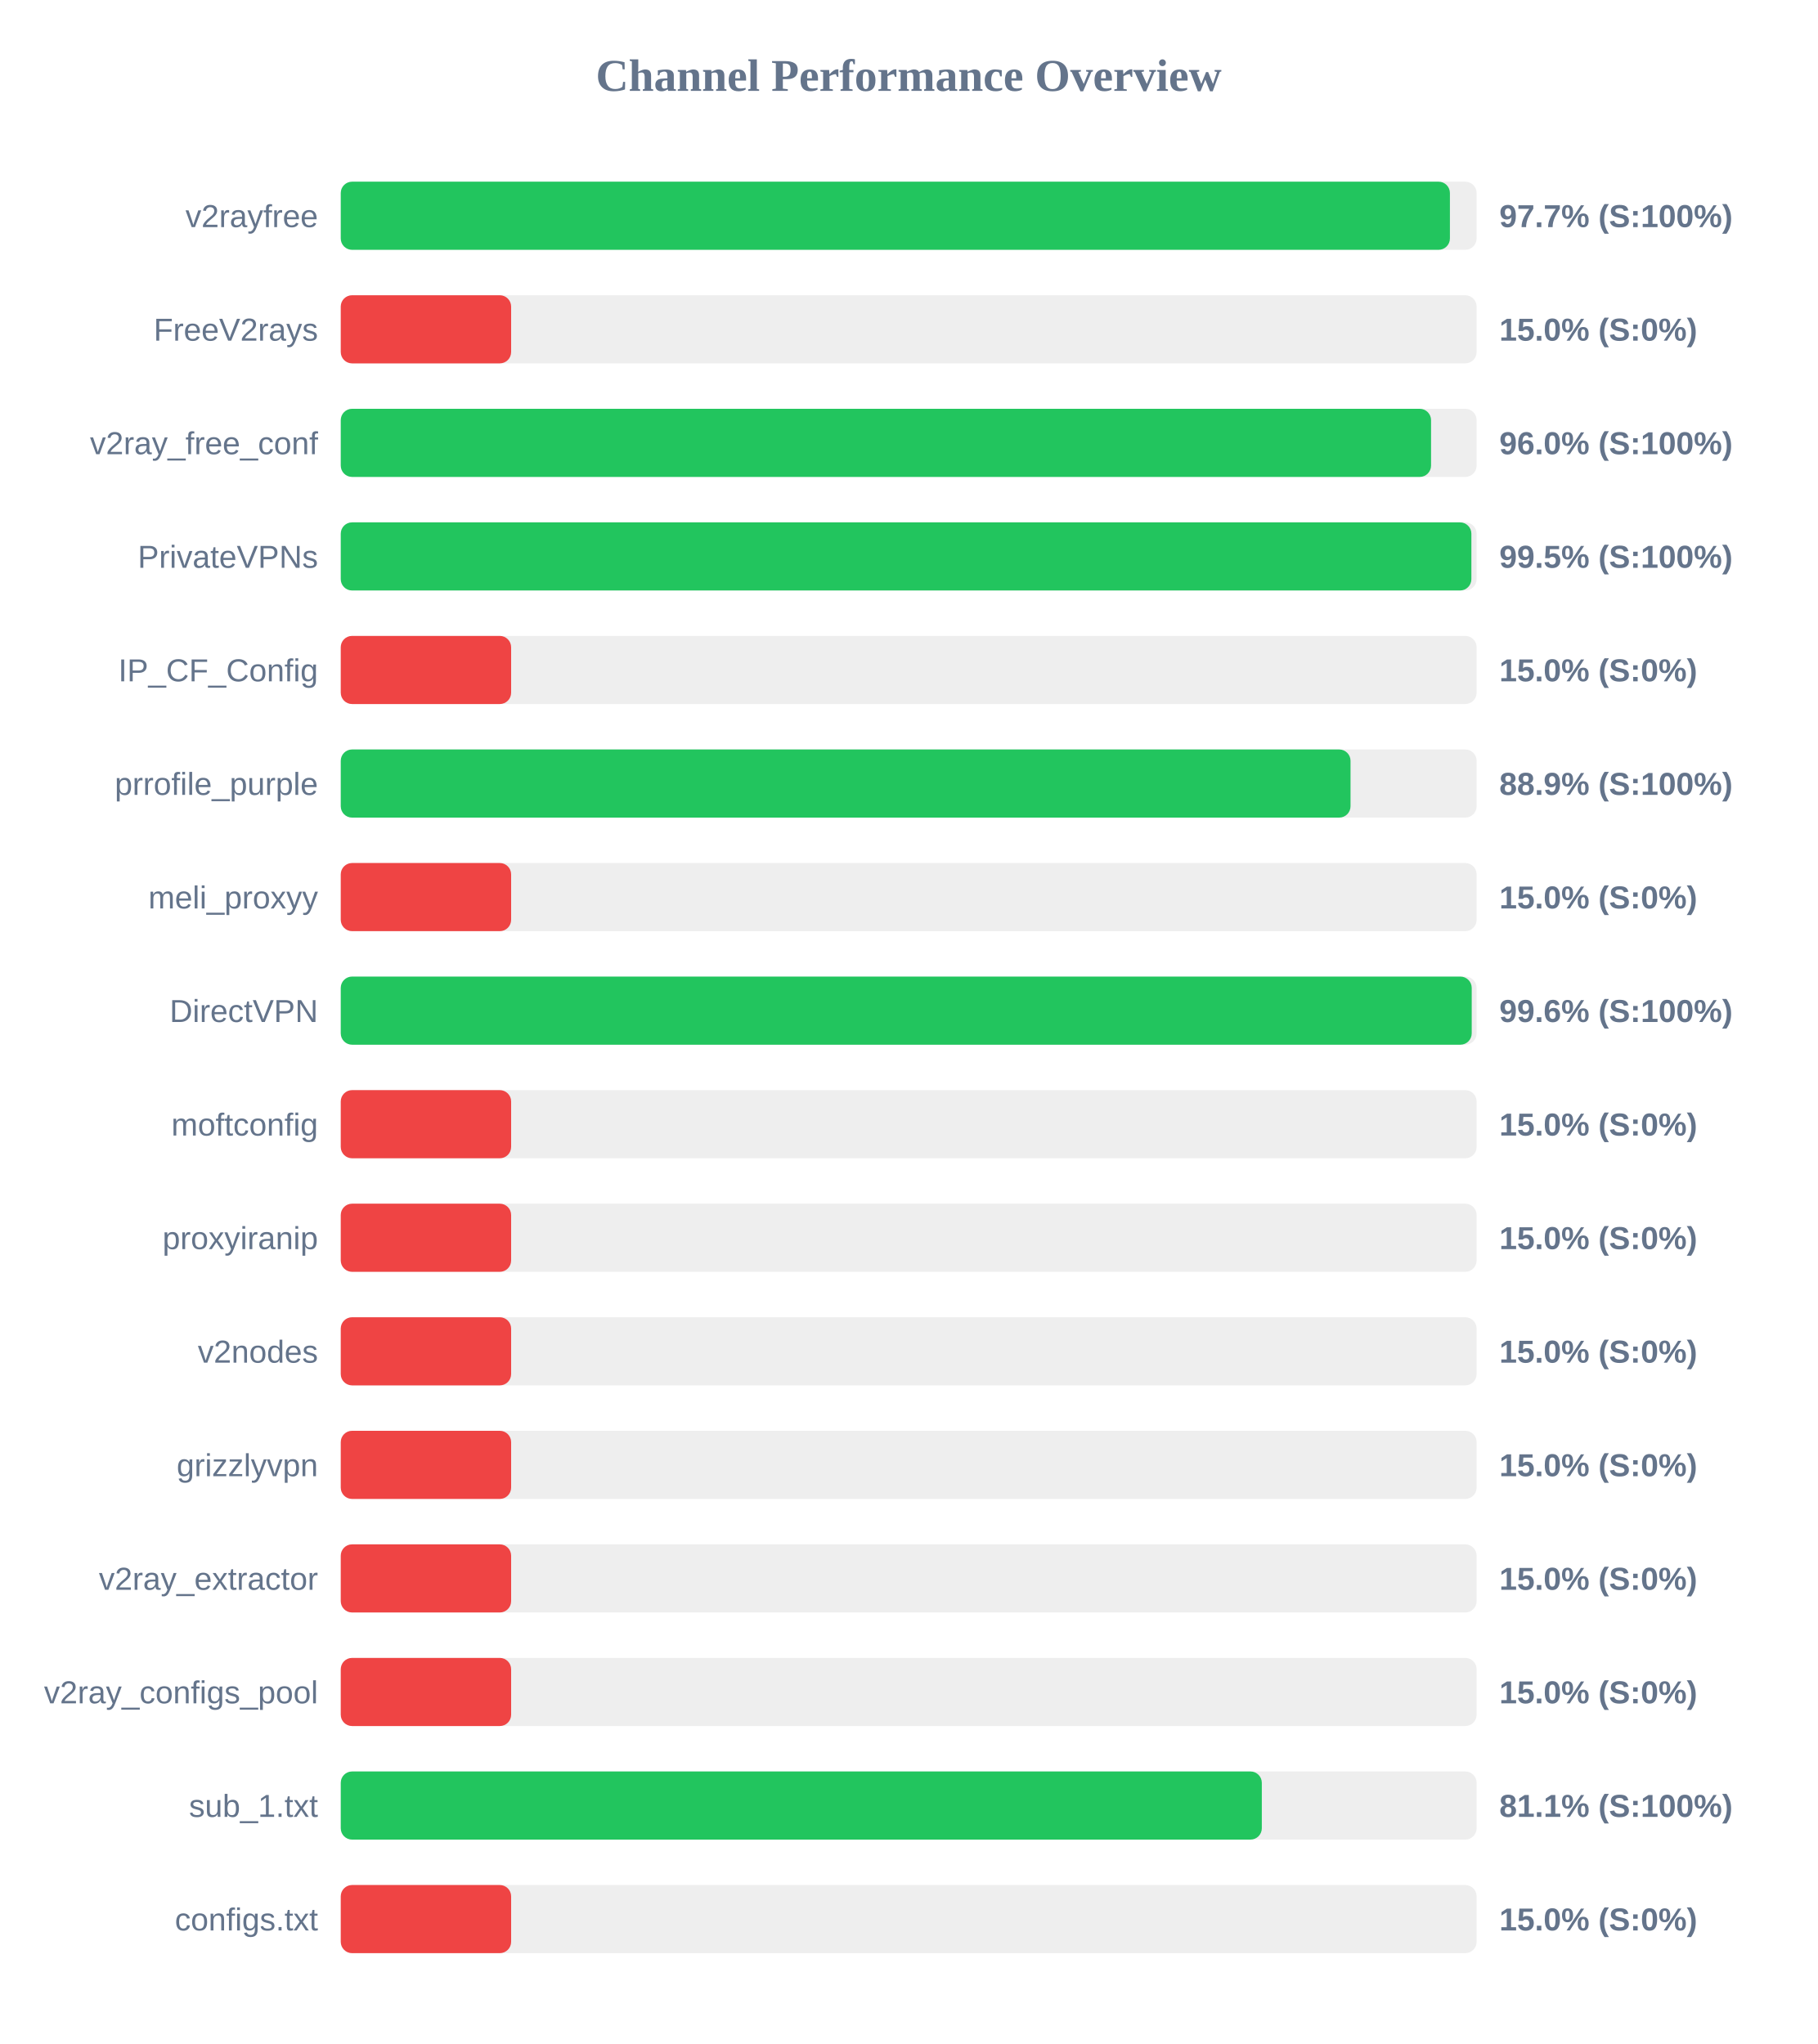
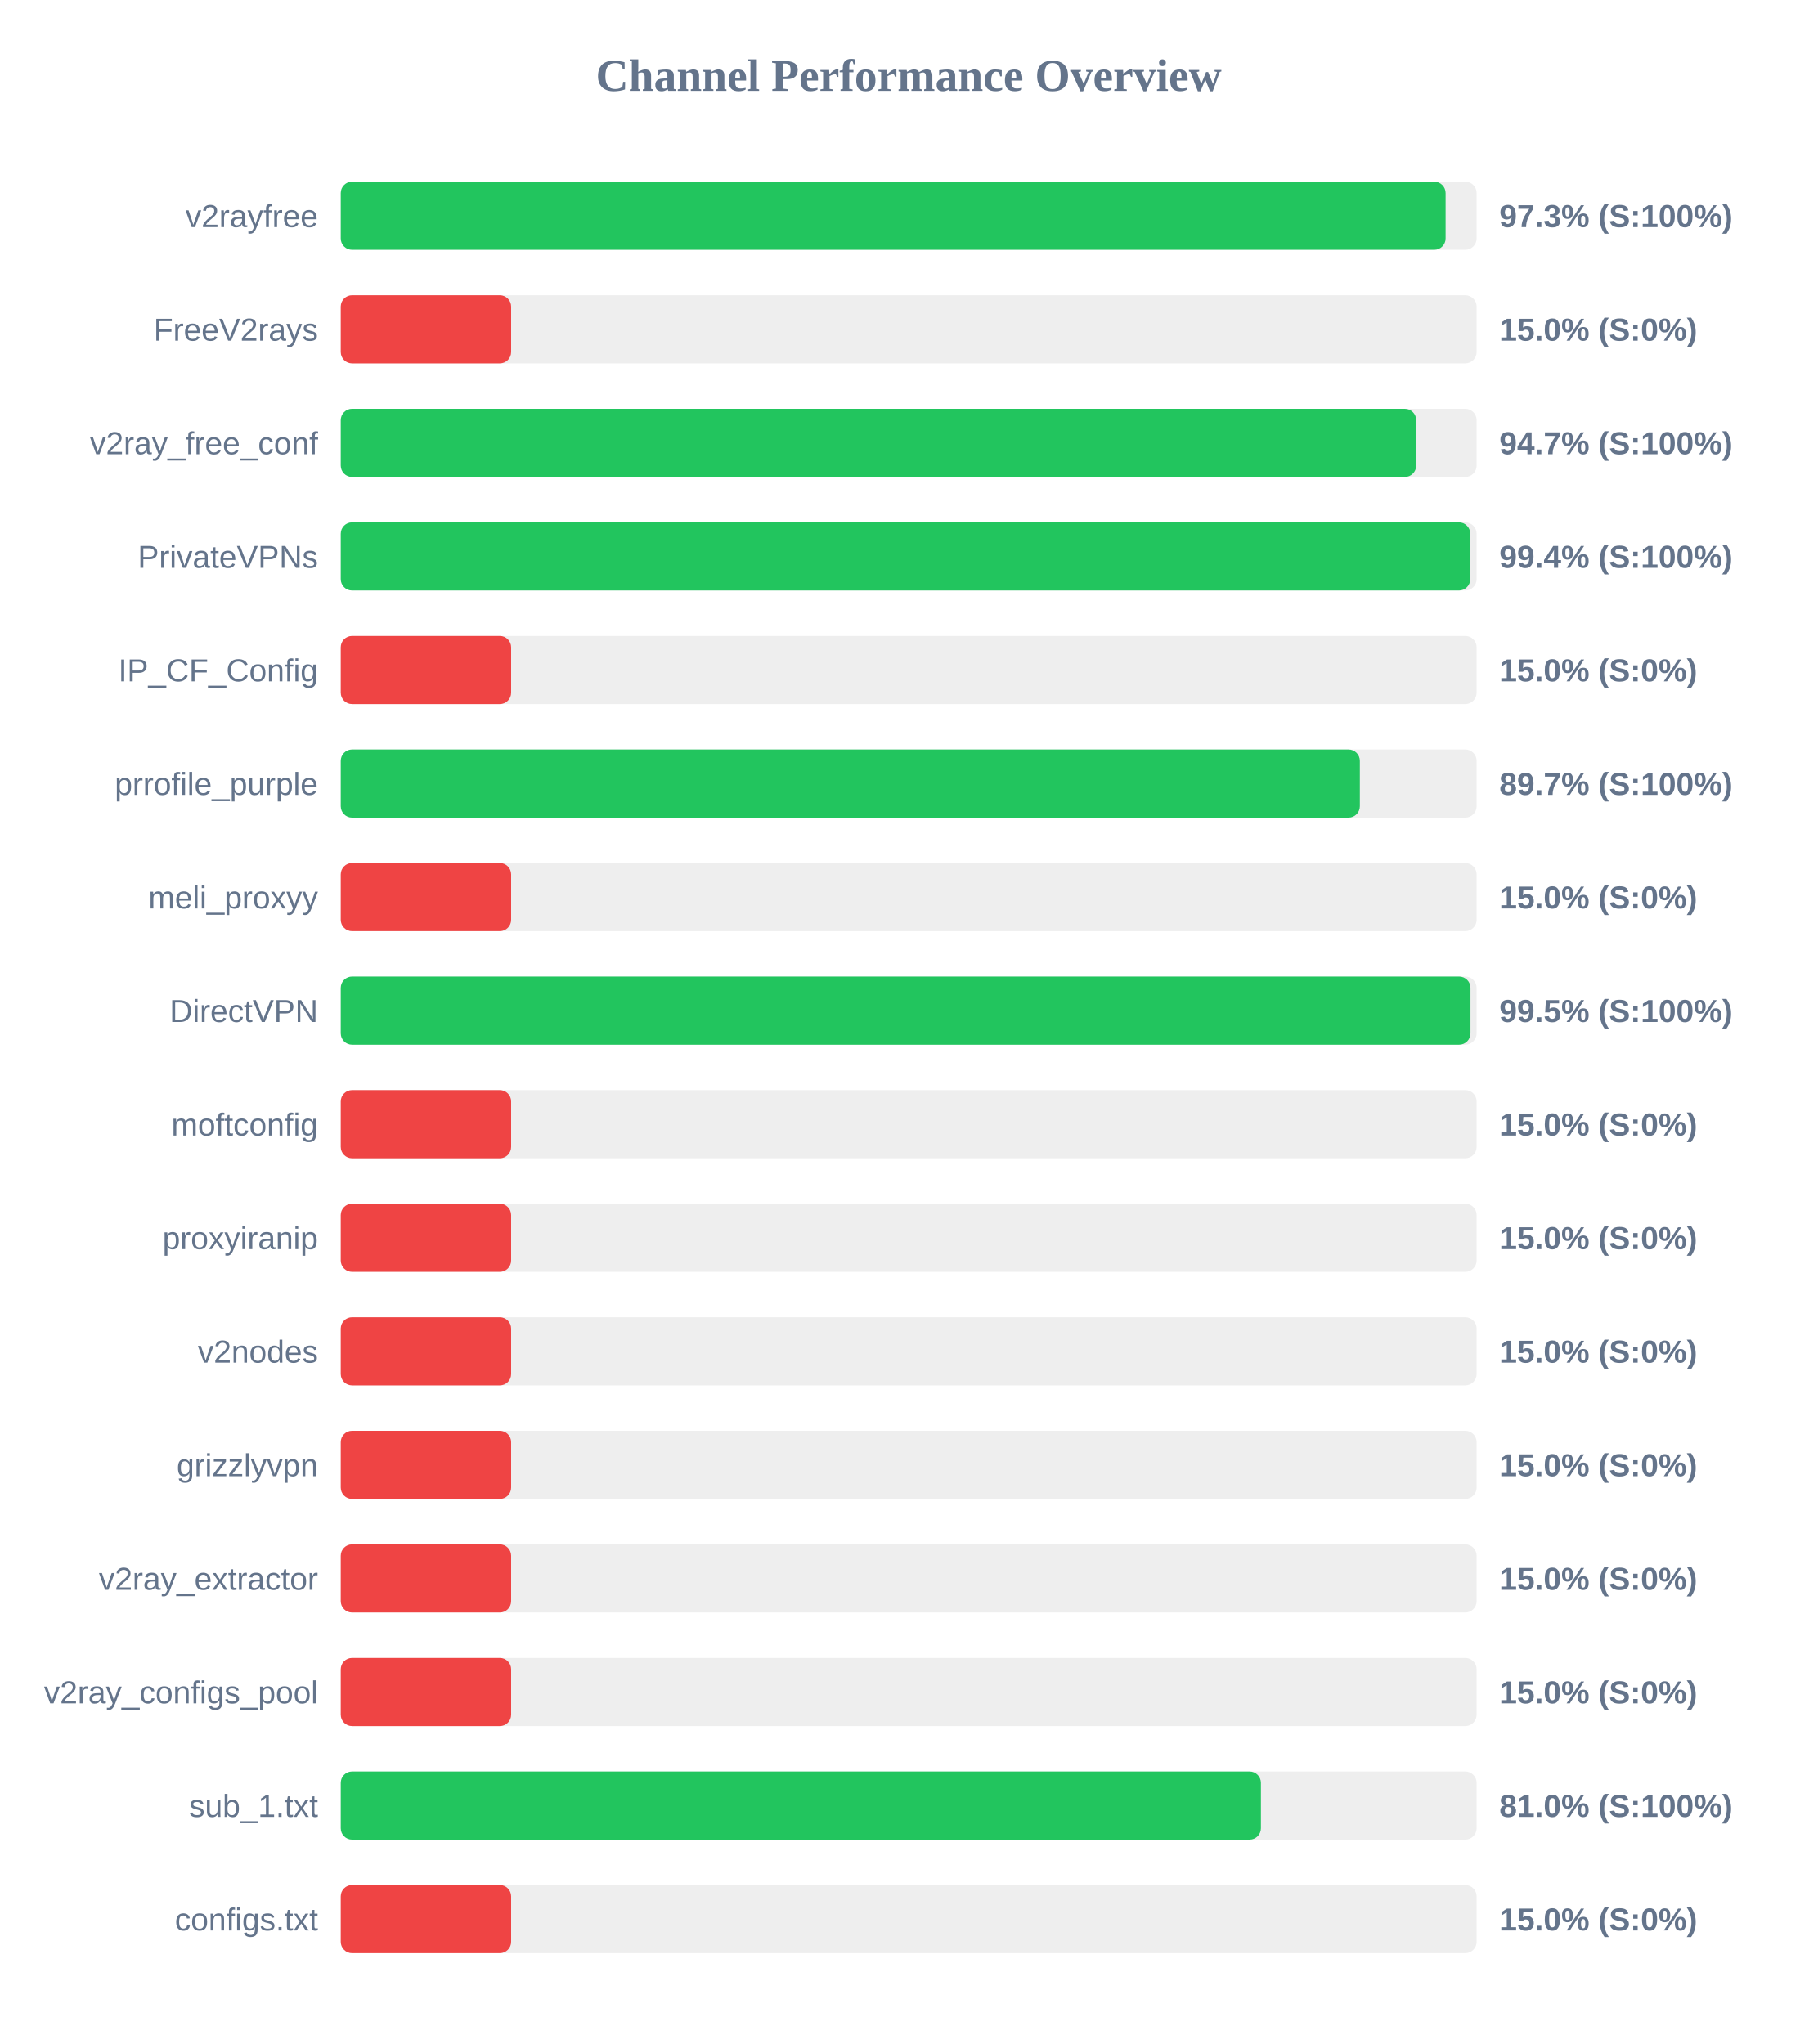
<svg xmlns="http://www.w3.org/2000/svg" width="800" height="900" version="1.1">
  <style>
        .row { font: 14px Arial; fill: #64748b; }
        .score { font: bold 14px Arial; fill: #64748b; }
    </style>
  <text x="400" y="40" text-anchor="middle" font-size="20px" font-weight="bold" fill="#64748b">Channel Performance Overview</text>
  <rect x="150" y="80" width="500" height="30" fill="#eee" rx="5" />
-   <rect x="150" y="80" width="488.25" height="30" fill="#22c55e" rx="5" />
+   <rect x="150" y="80" width="486.35" height="30" fill="#22c55e" rx="5" />
  <text x="140" y="100" text-anchor="end" class="row">v2rayfree</text>
-   <text x="660" y="100" text-anchor="start" class="score">97.7% (S:100%)</text>
+   <text x="660" y="100" text-anchor="start" class="score">97.3% (S:100%)</text>
  <rect x="150" y="130" width="500" height="30" fill="#eee" rx="5" />
  <rect x="150" y="130" width="75.0" height="30" fill="#ef4444" rx="5" />
  <text x="140" y="150" text-anchor="end" class="row">FreeV2rays</text>
  <text x="660" y="150" text-anchor="start" class="score">15.0% (S:0%)</text>
  <rect x="150" y="180" width="500" height="30" fill="#eee" rx="5" />
-   <rect x="150" y="180" width="479.95" height="30" fill="#22c55e" rx="5" />
+   <rect x="150" y="180" width="473.4" height="30" fill="#22c55e" rx="5" />
  <text x="140" y="200" text-anchor="end" class="row">v2ray_free_conf</text>
-   <text x="660" y="200" text-anchor="start" class="score">96.0% (S:100%)</text>
+   <text x="660" y="200" text-anchor="start" class="score">94.7% (S:100%)</text>
  <rect x="150" y="230" width="500" height="30" fill="#eee" rx="5" />
-   <rect x="150" y="230" width="497.7" height="30" fill="#22c55e" rx="5" />
+   <rect x="150" y="230" width="497.2" height="30" fill="#22c55e" rx="5" />
  <text x="140" y="250" text-anchor="end" class="row">PrivateVPNs</text>
-   <text x="660" y="250" text-anchor="start" class="score">99.5% (S:100%)</text>
+   <text x="660" y="250" text-anchor="start" class="score">99.4% (S:100%)</text>
  <rect x="150" y="280" width="500" height="30" fill="#eee" rx="5" />
  <rect x="150" y="280" width="75.0" height="30" fill="#ef4444" rx="5" />
  <text x="140" y="300" text-anchor="end" class="row">IP_CF_Config</text>
  <text x="660" y="300" text-anchor="start" class="score">15.0% (S:0%)</text>
  <rect x="150" y="330" width="500" height="30" fill="#eee" rx="5" />
-   <rect x="150" y="330" width="444.5" height="30" fill="#22c55e" rx="5" />
+   <rect x="150" y="330" width="448.6" height="30" fill="#22c55e" rx="5" />
  <text x="140" y="350" text-anchor="end" class="row">prrofile_purple</text>
-   <text x="660" y="350" text-anchor="start" class="score">88.9% (S:100%)</text>
+   <text x="660" y="350" text-anchor="start" class="score">89.7% (S:100%)</text>
  <rect x="150" y="380" width="500" height="30" fill="#eee" rx="5" />
  <rect x="150" y="380" width="75.0" height="30" fill="#ef4444" rx="5" />
  <text x="140" y="400" text-anchor="end" class="row">meli_proxyy</text>
  <text x="660" y="400" text-anchor="start" class="score">15.0% (S:0%)</text>
  <rect x="150" y="430" width="500" height="30" fill="#eee" rx="5" />
-   <rect x="150" y="430" width="497.85" height="30" fill="#22c55e" rx="5" />
+   <rect x="150" y="430" width="497.3" height="30" fill="#22c55e" rx="5" />
  <text x="140" y="450" text-anchor="end" class="row">DirectVPN</text>
-   <text x="660" y="450" text-anchor="start" class="score">99.6% (S:100%)</text>
+   <text x="660" y="450" text-anchor="start" class="score">99.5% (S:100%)</text>
  <rect x="150" y="480" width="500" height="30" fill="#eee" rx="5" />
  <rect x="150" y="480" width="75.0" height="30" fill="#ef4444" rx="5" />
  <text x="140" y="500" text-anchor="end" class="row">moftconfig</text>
  <text x="660" y="500" text-anchor="start" class="score">15.0% (S:0%)</text>
  <rect x="150" y="530" width="500" height="30" fill="#eee" rx="5" />
  <rect x="150" y="530" width="75.0" height="30" fill="#ef4444" rx="5" />
  <text x="140" y="550" text-anchor="end" class="row">proxyiranip</text>
  <text x="660" y="550" text-anchor="start" class="score">15.0% (S:0%)</text>
  <rect x="150" y="580" width="500" height="30" fill="#eee" rx="5" />
  <rect x="150" y="580" width="75.0" height="30" fill="#ef4444" rx="5" />
  <text x="140" y="600" text-anchor="end" class="row">v2nodes</text>
  <text x="660" y="600" text-anchor="start" class="score">15.0% (S:0%)</text>
  <rect x="150" y="630" width="500" height="30" fill="#eee" rx="5" />
  <rect x="150" y="630" width="75.0" height="30" fill="#ef4444" rx="5" />
  <text x="140" y="650" text-anchor="end" class="row">grizzlyvpn</text>
  <text x="660" y="650" text-anchor="start" class="score">15.0% (S:0%)</text>
  <rect x="150" y="680" width="500" height="30" fill="#eee" rx="5" />
  <rect x="150" y="680" width="75.0" height="30" fill="#ef4444" rx="5" />
  <text x="140" y="700" text-anchor="end" class="row">v2ray_extractor</text>
  <text x="660" y="700" text-anchor="start" class="score">15.0% (S:0%)</text>
  <rect x="150" y="730" width="500" height="30" fill="#eee" rx="5" />
  <rect x="150" y="730" width="75.0" height="30" fill="#ef4444" rx="5" />
  <text x="140" y="750" text-anchor="end" class="row">v2ray_configs_pool</text>
  <text x="660" y="750" text-anchor="start" class="score">15.0% (S:0%)</text>
  <rect x="150" y="780" width="500" height="30" fill="#eee" rx="5" />
-   <rect x="150" y="780" width="405.45" height="30" fill="#22c55e" rx="5" />
+   <rect x="150" y="780" width="405.05" height="30" fill="#22c55e" rx="5" />
  <text x="140" y="800" text-anchor="end" class="row">sub_1.txt</text>
-   <text x="660" y="800" text-anchor="start" class="score">81.1% (S:100%)</text>
+   <text x="660" y="800" text-anchor="start" class="score">81.0% (S:100%)</text>
  <rect x="150" y="830" width="500" height="30" fill="#eee" rx="5" />
  <rect x="150" y="830" width="75.0" height="30" fill="#ef4444" rx="5" />
  <text x="140" y="850" text-anchor="end" class="row">configs.txt</text>
  <text x="660" y="850" text-anchor="start" class="score">15.0% (S:0%)</text>
</svg>
